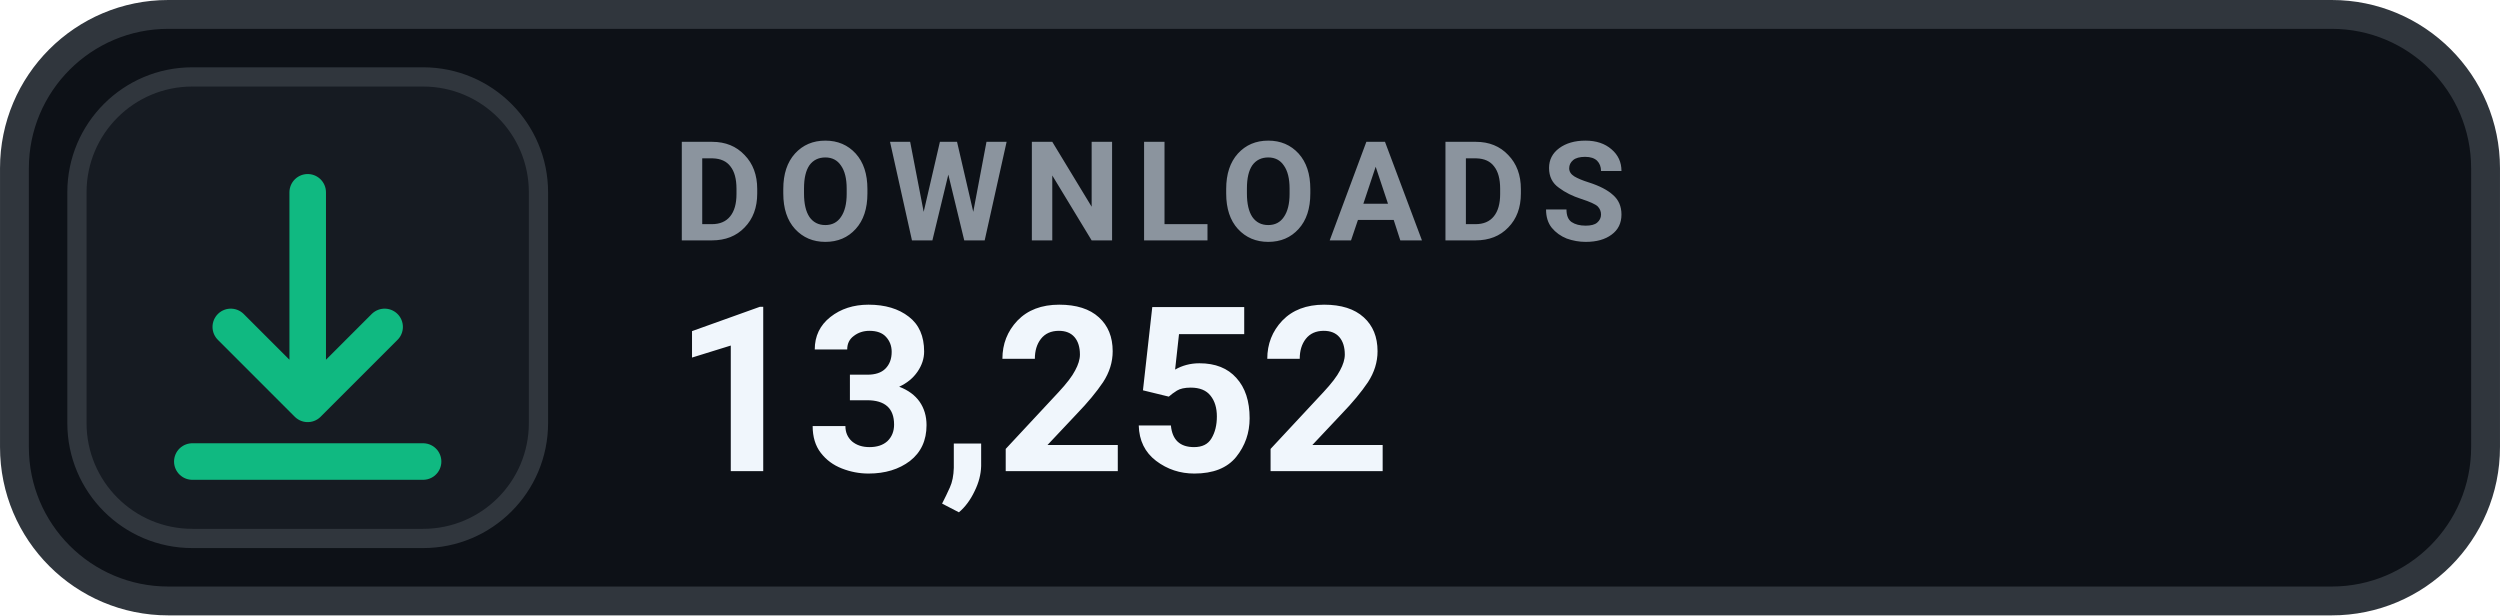
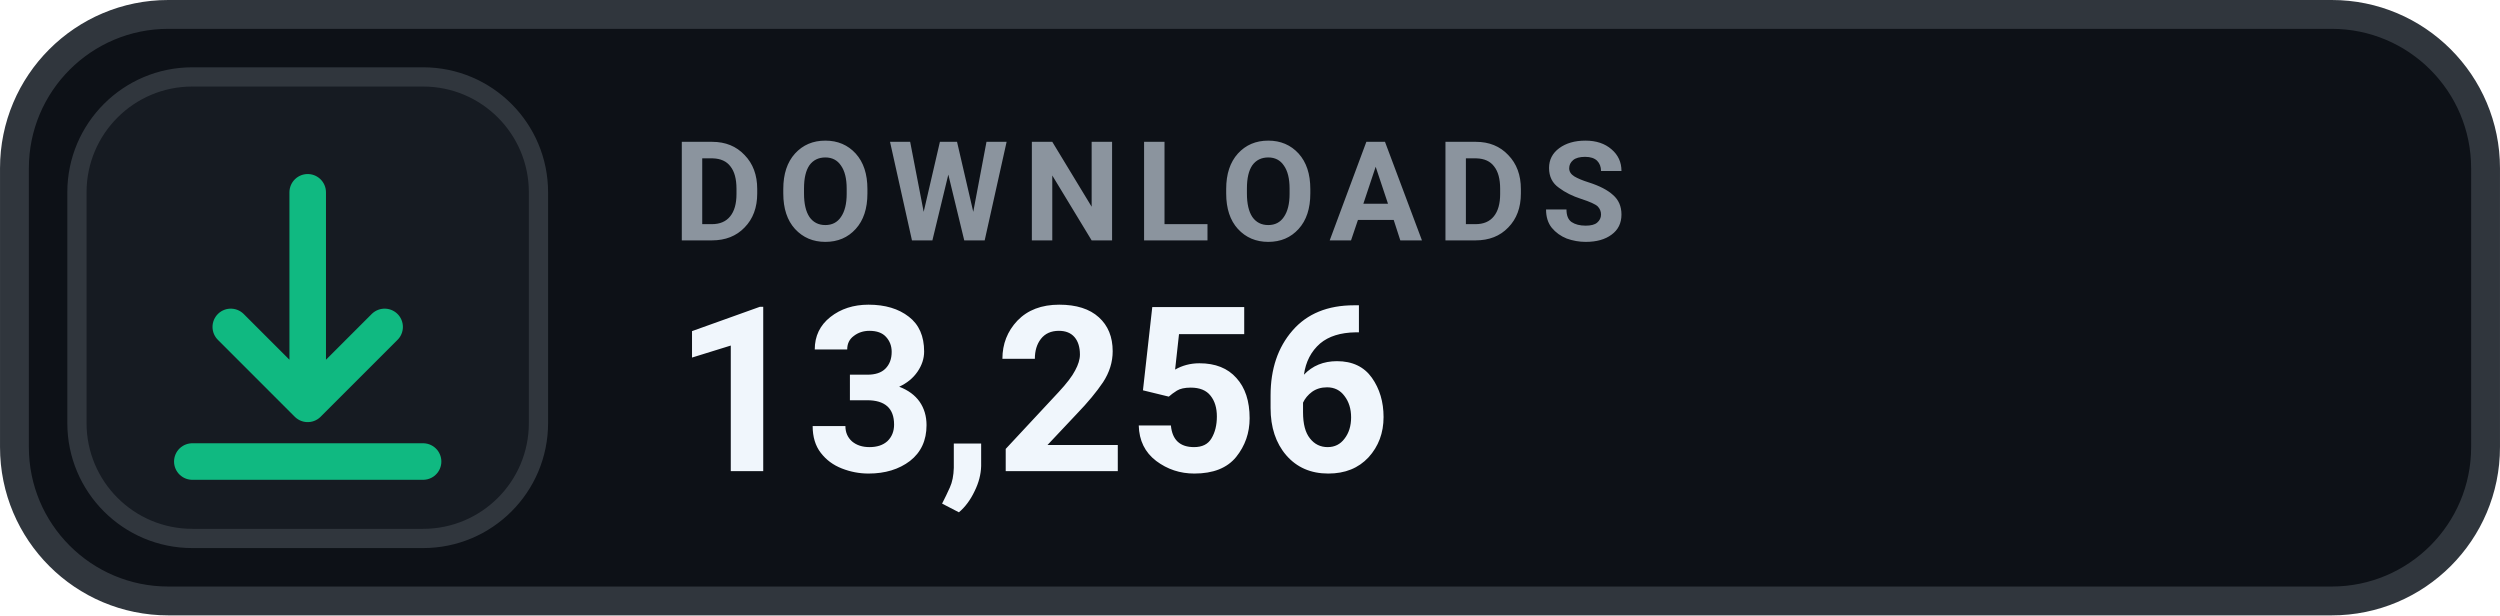
- <svg xmlns="http://www.w3.org/2000/svg" width="126" height="31.015" viewBox="0 0 130 32" role="img" aria-label="DOWNLOADS 13,252">
+ <svg xmlns="http://www.w3.org/2000/svg" width="126" height="31.015" viewBox="0 0 130 32" role="img" aria-label="DOWNLOADS 13,256">
  <rect x=".75" y=".75" width="128.5" height="30.5" rx="8" fill="#0D1117" stroke="#30363D" stroke-width="1.5" />
  <rect x="4" y="4" width="24" height="24" rx="6" fill="#161B22" stroke="#30363D" stroke-width="1" />
  <g transform="translate(16 16)" style="color:#10B981;">
    <path d="M0 -6 v11 m0 0 l4 -4 m-4 4 l-4 -4 M-6 8 h12" fill="none" stroke="currentColor" stroke-width="1.9" stroke-linecap="round" stroke-linejoin="round" />
  </g>
  <text x="35" y="12.5" fill="#8B949E" font-family="-apple-system,BlinkMacSystemFont,'Segoe UI',Roboto,Helvetica,Arial,sans-serif" font-size="7.2" font-weight="700" letter-spacing=".75">DOWNLOADS</text>
-   <text x="35" y="24.5" fill="#F0F6FC" font-family="-apple-system,BlinkMacSystemFont,'Segoe UI',Roboto,Helvetica,Arial,sans-serif" font-size="12" font-weight="700">13,252</text>
+   <text x="35" y="24.5" fill="#F0F6FC" font-family="-apple-system,BlinkMacSystemFont,'Segoe UI',Roboto,Helvetica,Arial,sans-serif" font-size="12" font-weight="700">13,256</text>
</svg>
